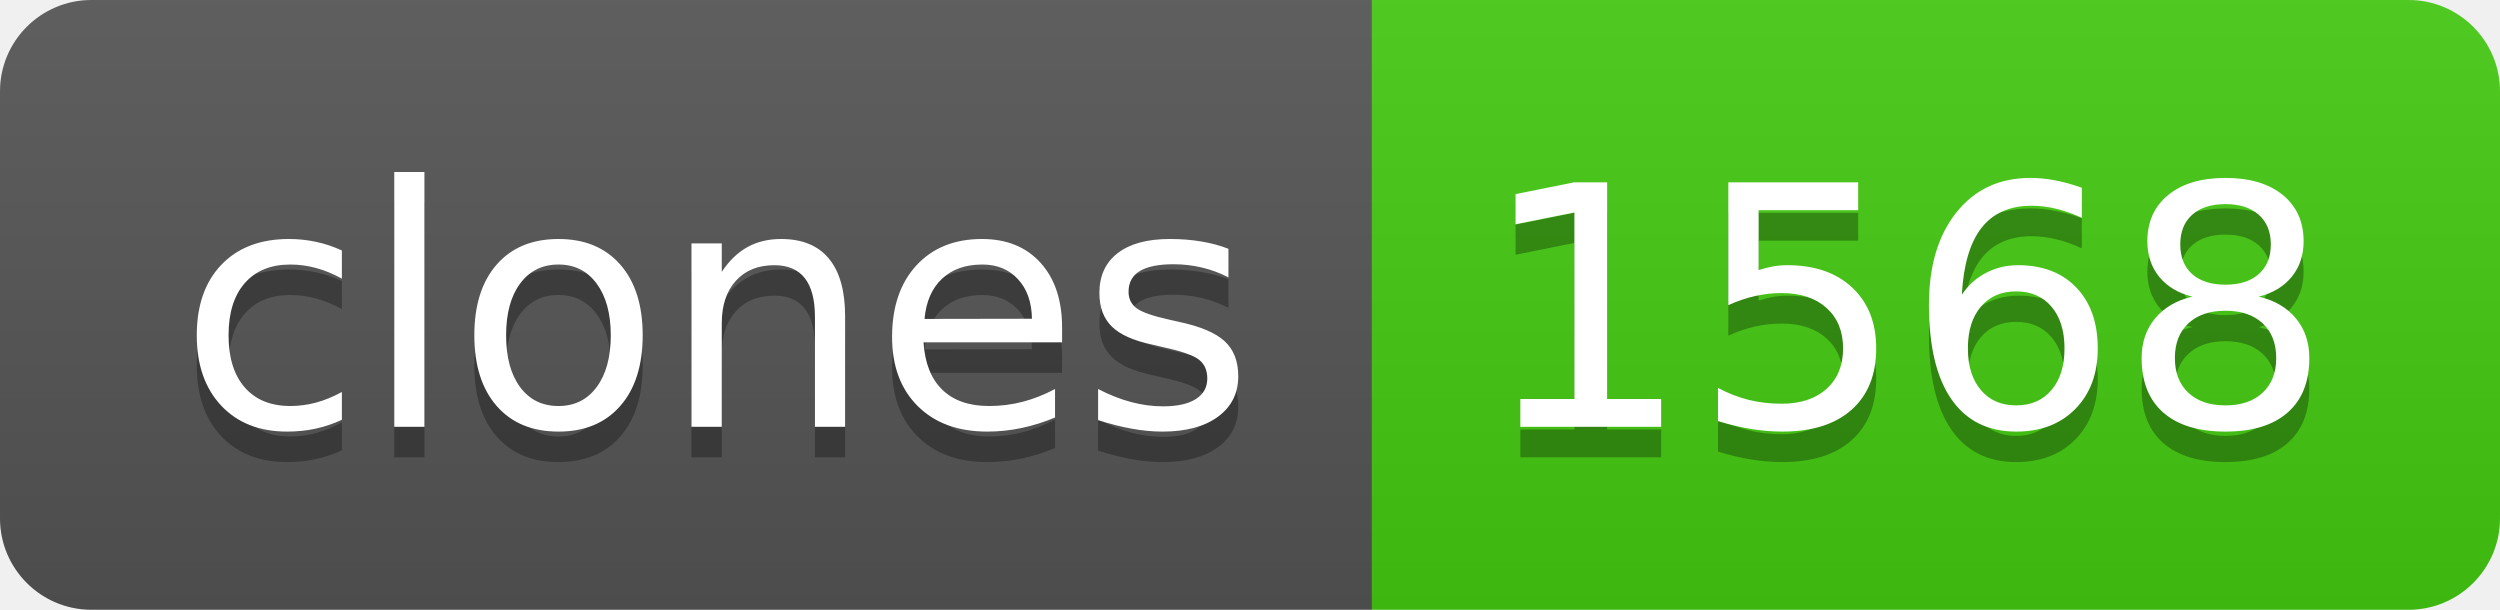
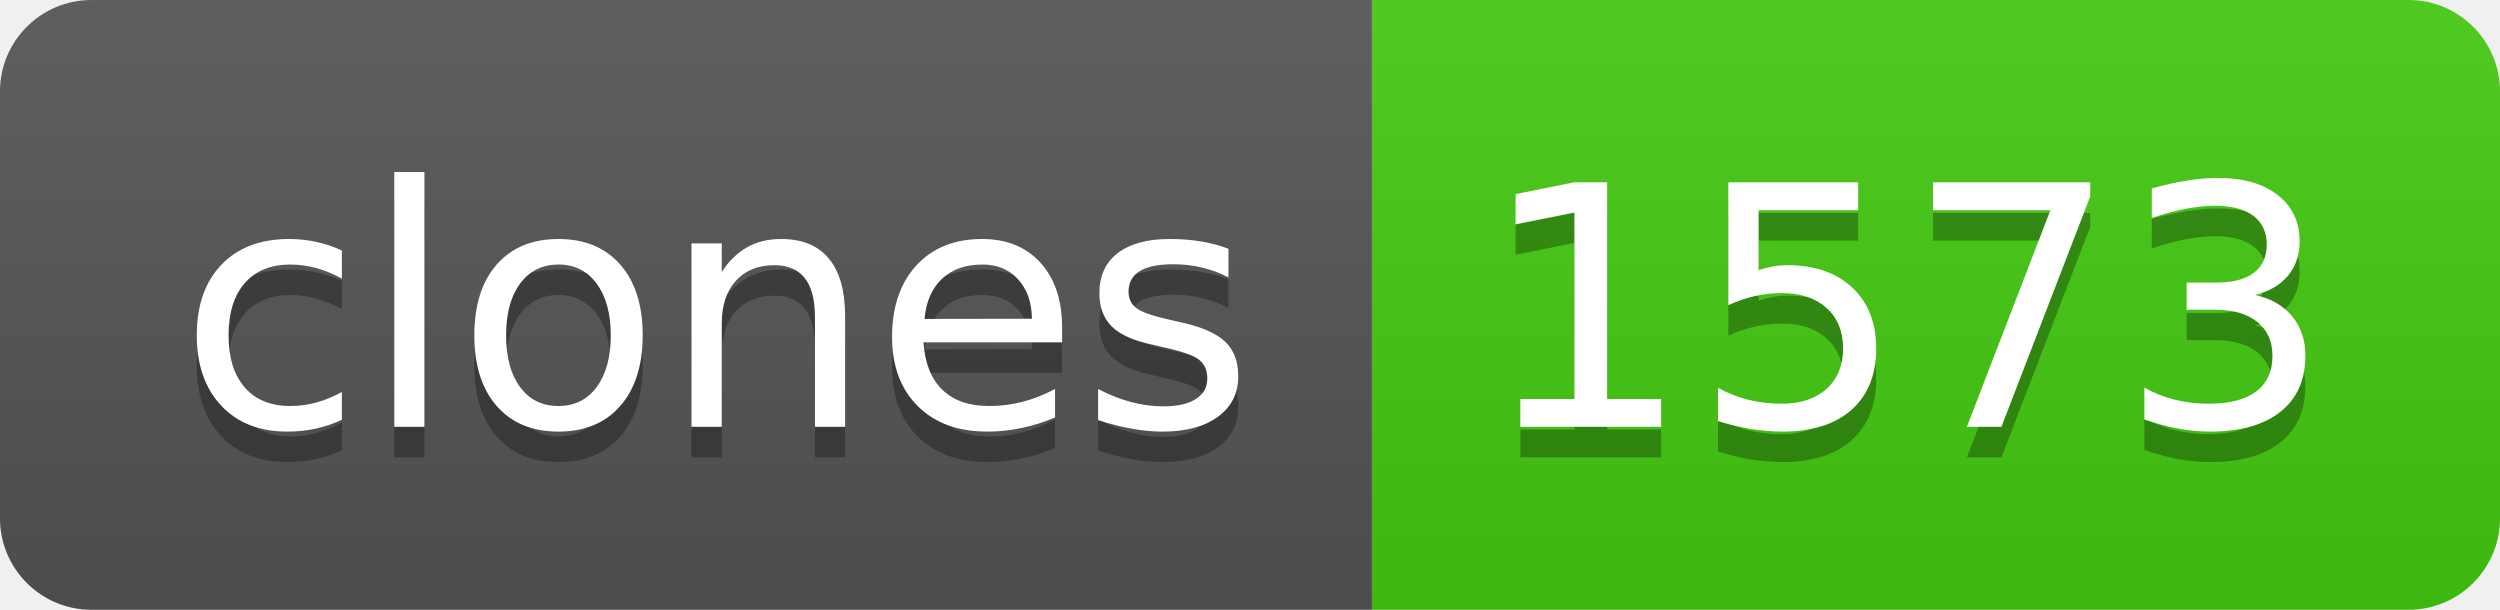
- <svg xmlns="http://www.w3.org/2000/svg" width="82" height="20" role="img" aria-label="clones: 1568">
+ <svg xmlns="http://www.w3.org/2000/svg" width="82" height="20" role="img" aria-label="clones: 1573">
  <linearGradient id="s" x2="0" y2="100%">
    <stop offset="0" stop-color="#bbb" stop-opacity=".1" />
    <stop offset="1" stop-opacity=".1" />
  </linearGradient>
  <clipPath id="r">
    <rect width="82" height="20" rx="3" fill="#fff" />
  </clipPath>
  <g clip-path="url(#r)">
    <rect width="45" height="20" fill="#555" />
    <rect x="45" width="37" height="20" fill="#4c1" />
    <rect width="82" height="20" fill="url(#s)" />
  </g>
  <g fill="#fff" text-anchor="middle" font-family="Verdana,Geneva,DejaVu Sans,sans-serif" text-rendering="geometricPrecision" font-size="110">
    <text aria-hidden="true" x="235" y="150" fill="#010101" fill-opacity=".3" transform="scale(.1)" textLength="350">clones</text>
    <text x="235" y="140" transform="scale(.1)" fill="#fff" textLength="350">clones</text>
-     <text aria-hidden="true" x="625" y="150" fill="#010101" fill-opacity=".3" transform="scale(.1)" textLength="270">1568</text>
-     <text x="625" y="140" transform="scale(.1)" fill="#fff" textLength="270">1568</text>
+     <text aria-hidden="true" x="625" y="150" fill="#010101" fill-opacity=".3" transform="scale(.1)" textLength="270">1573</text>
+     <text x="625" y="140" transform="scale(.1)" fill="#fff" textLength="270">1573</text>
  </g>
</svg>
